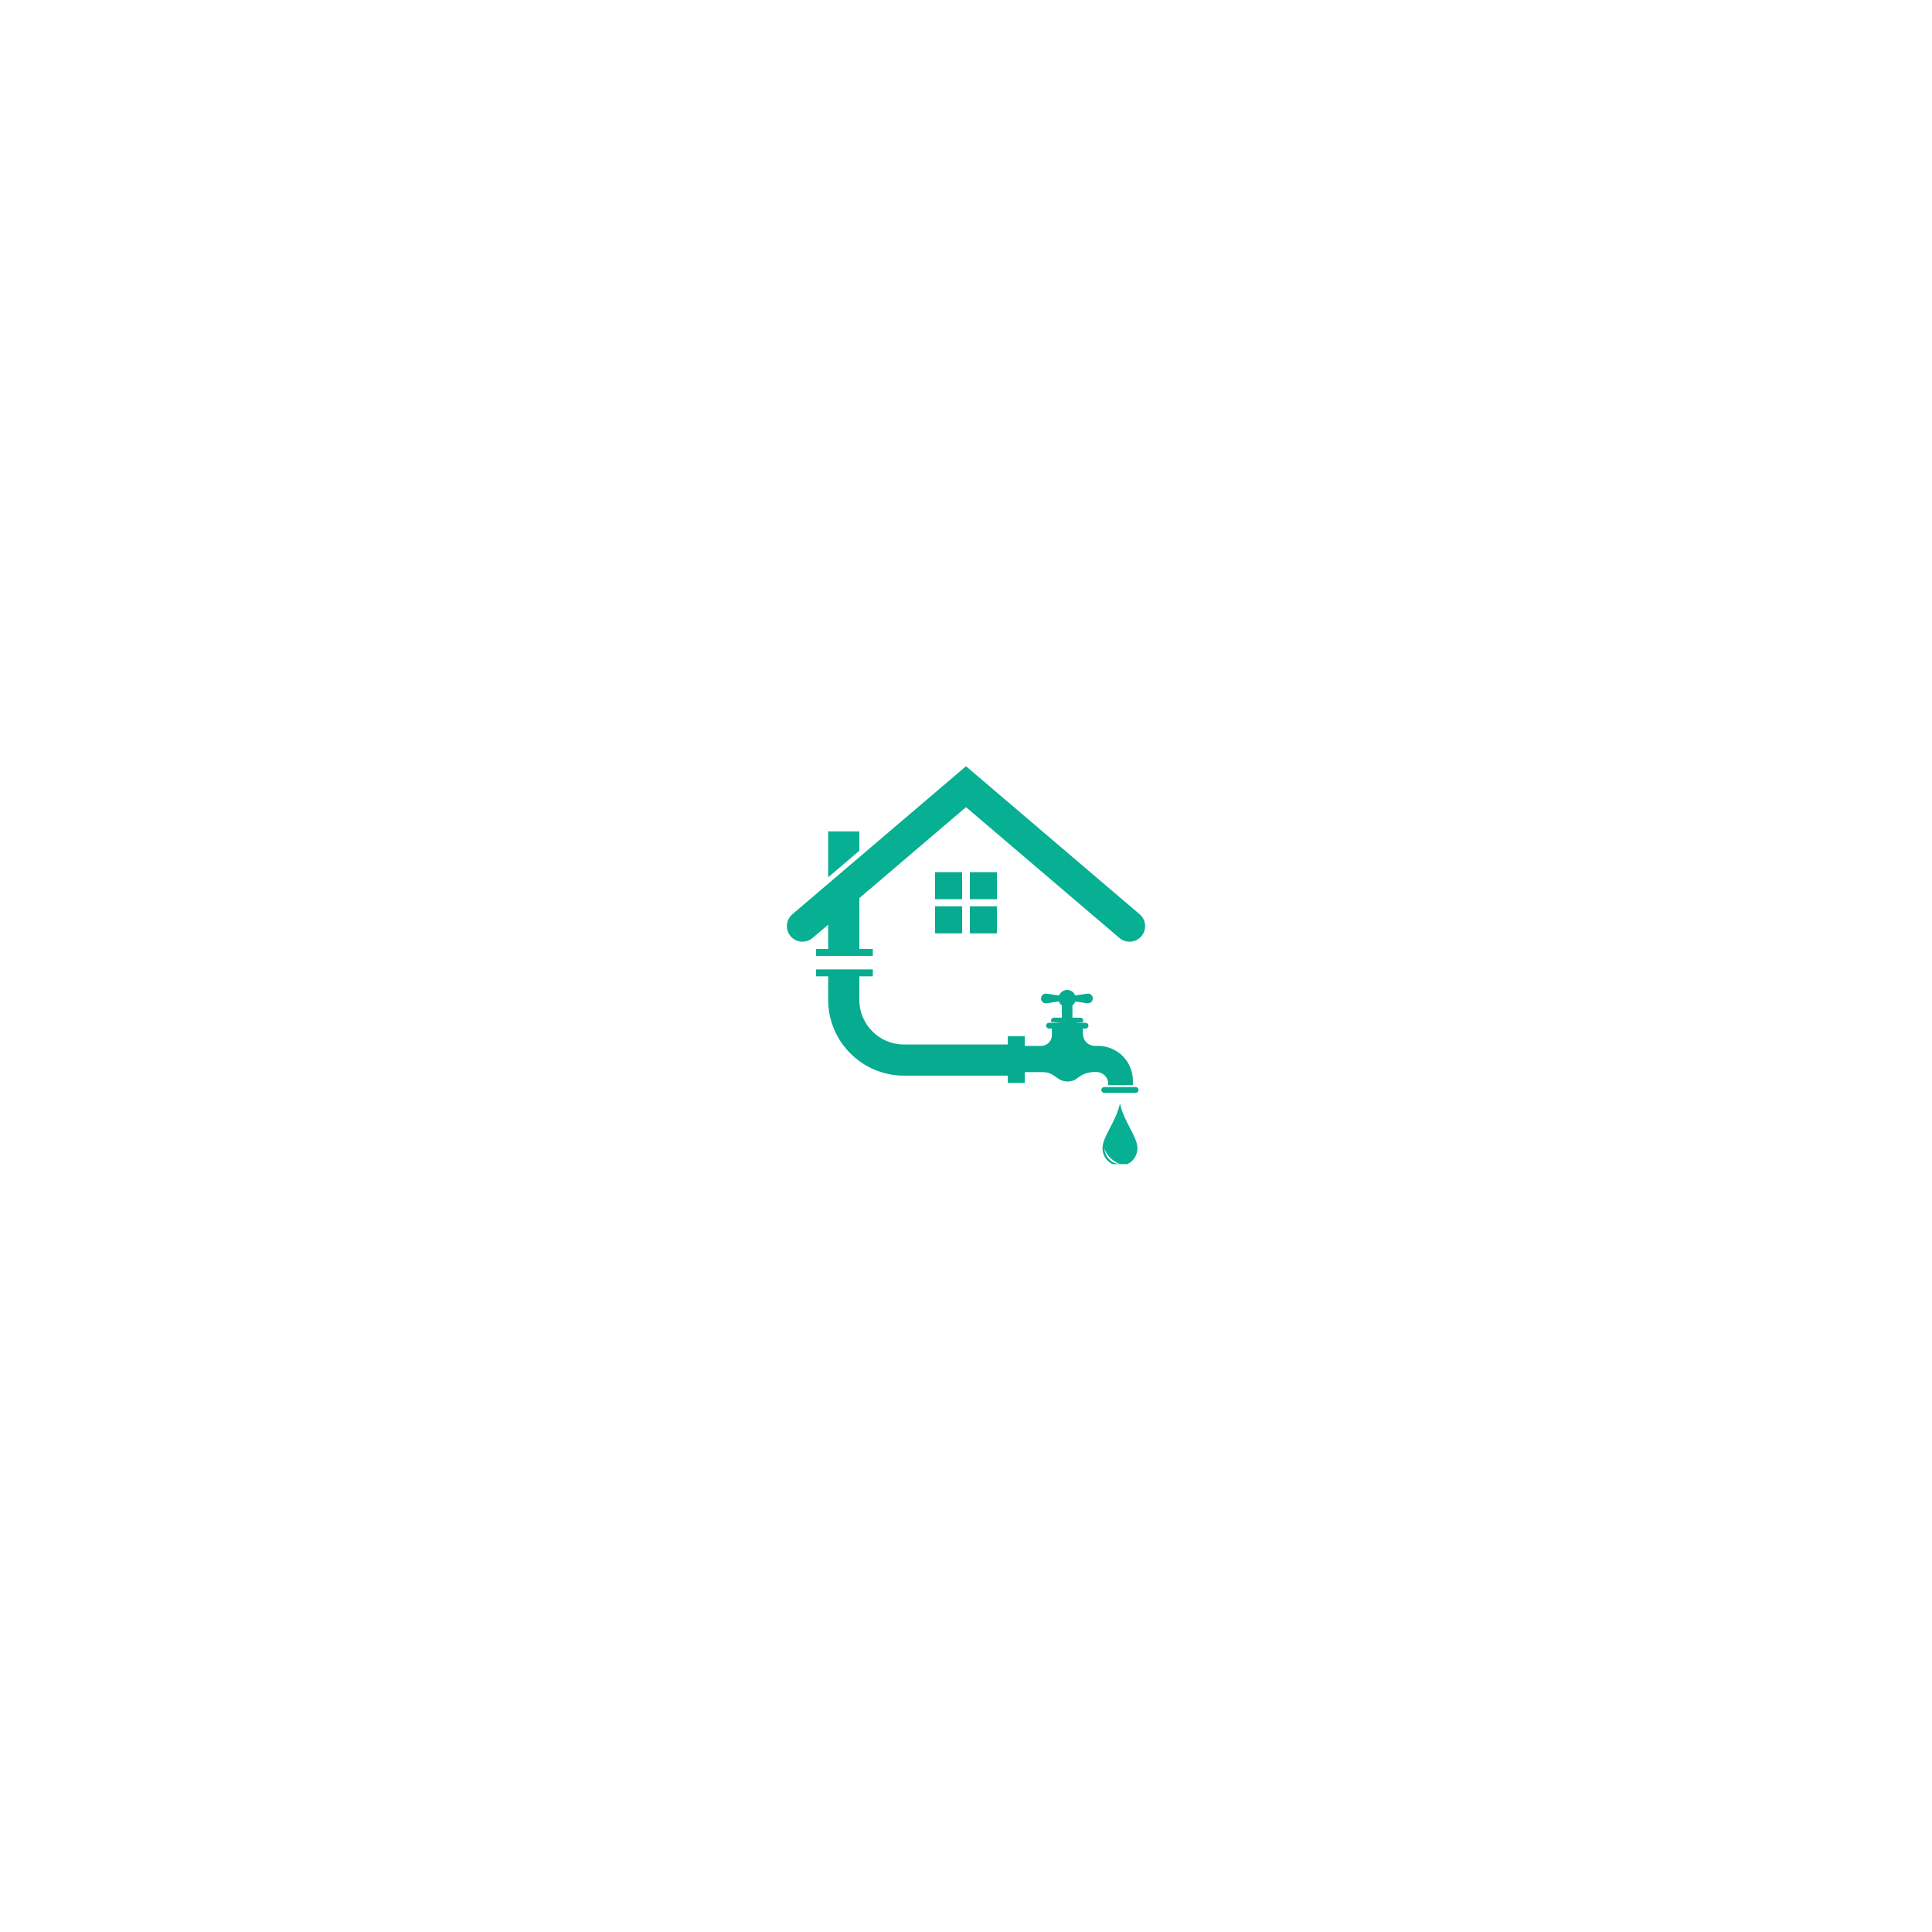
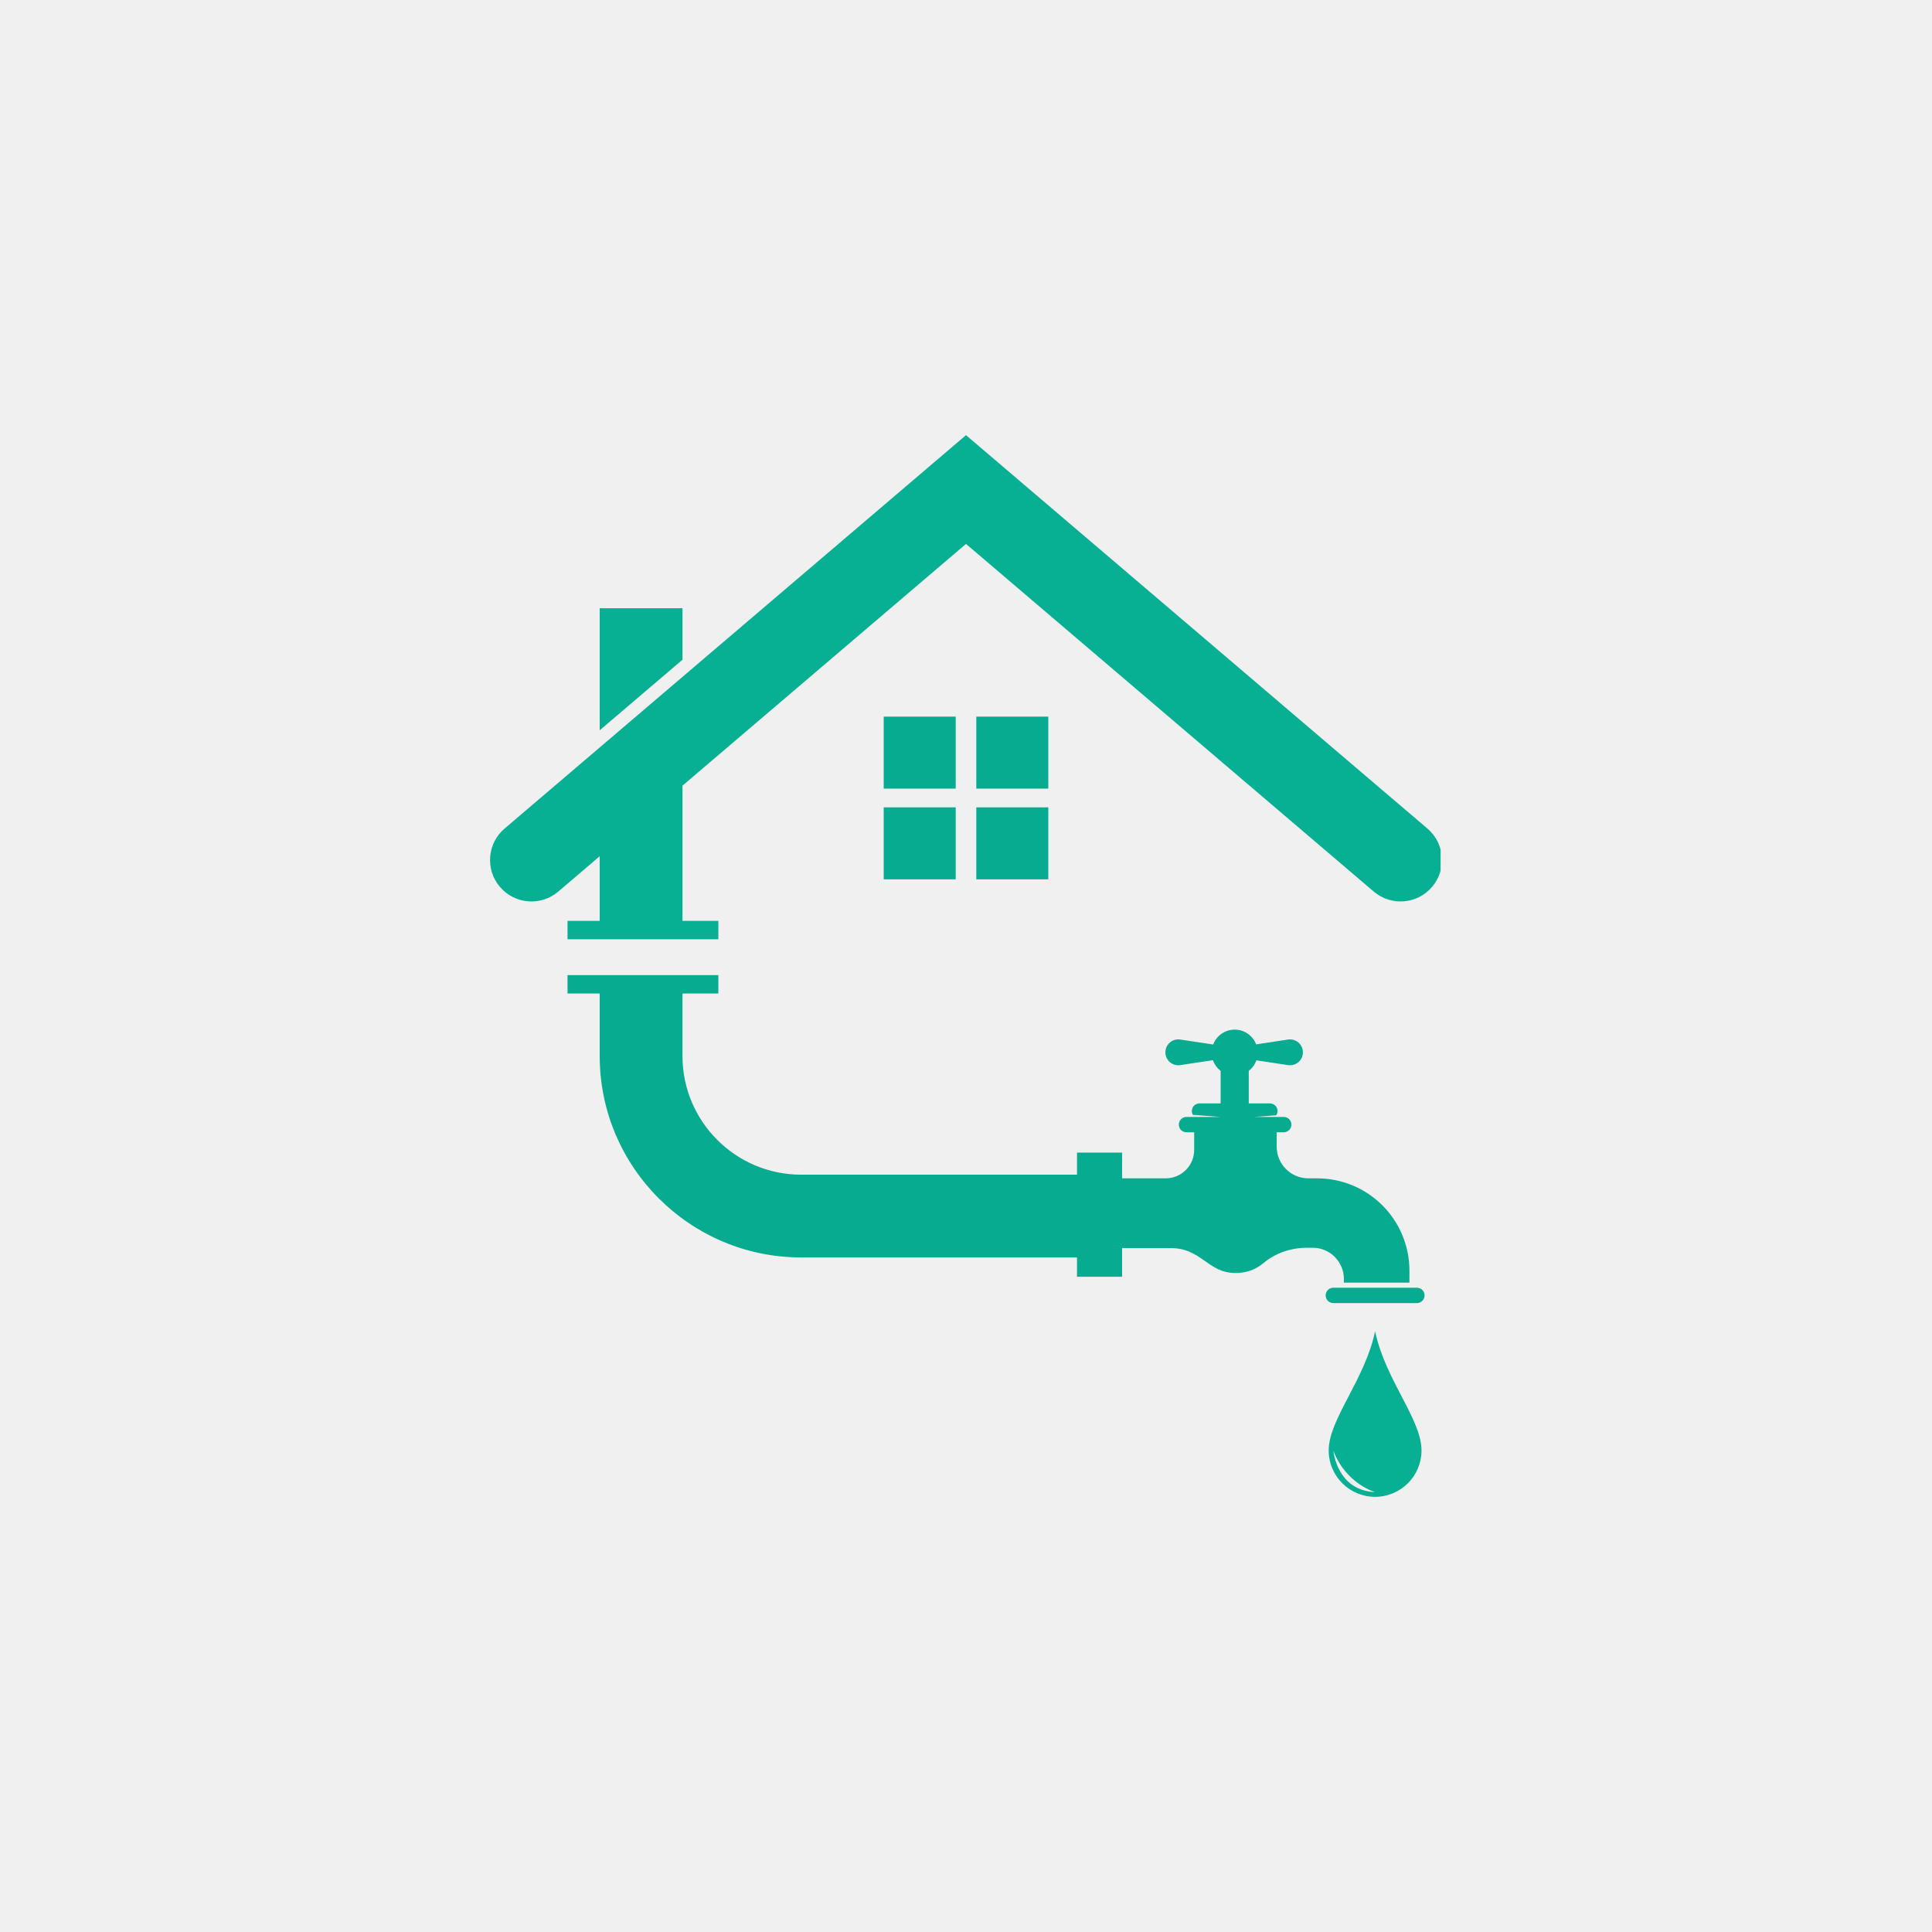
<svg xmlns="http://www.w3.org/2000/svg" width="500" zoomAndPan="magnify" viewBox="0 0 375 375" height="500" preserveAspectRatio="xMidYMid meet" version="1.0">
  <defs>
-     <clipPath id="87b3096070">
-       <path d="M 213.949 214.125 L 220.785 214.125 L 220.785 225.961 L 213.949 225.961 Z M 213.949 214.125 " clip-rule="nonzero" />
+     <clipPath id="1cdb4a1cc0">
+       <path d="M 257.777 258.262 L 275.949 258.262 L 275.949 290.535 L 257.777 290.535 Z M 257.777 258.262 " clip-rule="nonzero" />
    </clipPath>
-     <clipPath id="152dd1dbcb">
-       <path d="M 152.734 148.723 L 222.266 148.723 L 222.266 185.559 L 152.734 185.559 Z M 152.734 148.723 " clip-rule="nonzero" />
+     <clipPath id="a5ac593229">
+       <path d="M 95.117 84.465 L 279.617 84.465 L 279.617 182.352 L 95.117 182.352 Z M 95.117 84.465 " clip-rule="nonzero" />
    </clipPath>
  </defs>
-   <rect x="-37.5" width="450" fill="#ffffff" y="-37.5" height="450" fill-opacity="1" />
-   <rect x="-37.5" width="450" fill="#ffffff" y="-37.5" height="450" fill-opacity="1" />
-   <g clip-path="url(#87b3096070)">
-     <path fill="#07af93" d="M 214.34 222.914 C 215.258 225.324 217.383 225.926 217.383 225.926 C 214.582 225.805 214.34 222.914 214.34 222.914 Z M 213.992 222.879 C 213.992 224.754 215.512 226.27 217.383 226.27 C 219.254 226.27 220.773 224.754 220.773 222.879 C 220.773 220.598 218.125 217.723 217.383 214.176 C 216.641 217.723 213.992 220.598 213.992 222.879 " fill-opacity="1" fill-rule="nonzero" />
+   <g clip-path="url(#1cdb4a1cc0)">
+     <path fill="#07af93" d="M 258.82 281.621 C 261.262 288.016 266.906 289.621 266.906 289.621 C 259.461 289.297 258.82 281.621 258.82 281.621 Z M 257.898 281.527 C 257.898 286.5 261.93 290.535 266.906 290.535 C 271.879 290.535 275.914 286.5 275.914 281.527 C 275.914 275.461 268.875 267.824 266.906 258.395 C 264.934 267.824 257.898 275.461 257.898 281.527 " fill-opacity="1" fill-rule="nonzero" />
  </g>
-   <path fill="#07ab90" d="M 215.102 210.352 L 215.102 210.625 L 219.891 210.625 L 219.891 209.746 C 219.891 207.961 219.18 206.246 217.914 204.98 C 216.652 203.719 214.938 203.008 213.148 203.008 L 212.508 203.008 C 211.23 203.008 210.195 201.973 210.195 200.695 L 210.195 199.645 L 210.711 199.645 C 211.02 199.645 211.27 199.391 211.27 199.082 C 211.27 198.773 211.02 198.523 210.711 198.523 L 208.531 198.523 L 210.16 198.402 C 210.219 198.312 210.258 198.207 210.258 198.094 C 210.258 197.785 210.008 197.531 209.695 197.531 L 208.156 197.531 L 208.156 195.156 C 208.406 194.961 208.602 194.695 208.711 194.387 L 211.023 194.738 C 211.598 194.824 212.109 194.379 212.109 193.801 C 212.109 193.223 211.598 192.781 211.023 192.867 L 208.695 193.219 C 208.453 192.59 207.844 192.145 207.125 192.145 C 206.406 192.145 205.797 192.598 205.555 193.23 L 203.152 192.867 C 202.578 192.781 202.066 193.223 202.066 193.801 C 202.066 194.379 202.578 194.824 203.152 194.738 L 205.539 194.375 C 205.648 194.688 205.844 194.957 206.098 195.156 L 206.098 197.531 L 204.559 197.531 C 204.246 197.531 203.996 197.785 203.996 198.094 C 203.996 198.195 204.027 198.289 204.074 198.367 L 206.09 198.523 L 203.605 198.523 C 203.297 198.523 203.047 198.773 203.047 199.082 C 203.047 199.391 203.297 199.645 203.605 199.645 L 204.168 199.645 L 204.168 200.93 C 204.168 202.074 203.238 203.008 202.09 203.008 L 198.902 203.008 L 198.902 201.125 L 195.609 201.125 L 195.609 202.738 L 175.457 202.738 C 170.68 202.738 166.793 198.852 166.793 194.074 L 166.793 189.504 L 169.41 189.504 L 169.41 188.164 L 158.395 188.164 L 158.395 189.504 L 160.746 189.504 L 160.746 194.074 C 160.746 202.184 167.348 208.785 175.457 208.785 L 195.609 208.785 L 195.609 210.195 L 198.902 210.195 L 198.902 208.102 L 202.344 208.102 C 204.727 208.055 205.102 209.922 207.203 209.922 C 208.105 209.922 208.766 209.582 209.227 209.195 C 210.113 208.449 211.258 208.078 212.414 208.078 L 212.828 208.078 C 213.43 208.078 214.008 208.316 214.434 208.742 C 214.863 209.168 215.102 209.746 215.102 210.352 " fill-opacity="1" fill-rule="nonzero" />
-   <path fill="#07ab90" d="M 220.434 210.996 L 214.328 210.996 C 214.02 210.996 213.77 211.246 213.77 211.559 C 213.77 211.867 214.02 212.117 214.328 212.117 L 220.434 212.117 C 220.746 212.117 220.996 211.867 220.996 211.559 C 220.996 211.246 220.746 210.996 220.434 210.996 " fill-opacity="1" fill-rule="nonzero" />
-   <path fill="#07af93" d="M 166.793 161.367 L 160.746 161.367 L 160.746 170.281 L 166.793 165.125 L 166.793 161.367 " fill-opacity="1" fill-rule="nonzero" />
-   <g clip-path="url(#152dd1dbcb)">
-     <path fill="#07af93" d="M 221.203 177.457 L 187.5 148.723 L 153.797 177.457 C 152.527 178.543 152.375 180.449 153.457 181.719 C 154.543 182.992 156.449 183.141 157.719 182.059 L 160.746 179.48 L 160.746 184.199 L 158.395 184.199 L 158.395 185.543 L 169.41 185.543 L 169.41 184.199 L 166.793 184.199 L 166.793 174.324 L 187.5 156.668 L 217.281 182.059 C 218.551 183.141 220.461 182.992 221.543 181.719 C 222.625 180.449 222.477 178.543 221.203 177.457 " fill-opacity="1" fill-rule="nonzero" />
+   <path fill="#07ab90" d="M 260.844 248.23 L 260.844 248.957 L 273.57 248.957 L 273.57 246.629 C 273.57 241.875 271.684 237.32 268.324 233.961 C 264.965 230.602 260.41 228.715 255.66 228.715 L 253.953 228.715 C 250.559 228.715 247.805 225.965 247.805 222.57 L 247.805 219.777 L 249.172 219.777 C 249.992 219.777 250.66 219.109 250.66 218.285 C 250.66 217.465 249.992 216.797 249.172 216.797 L 243.383 216.797 L 247.711 216.477 C 247.871 216.242 247.973 215.965 247.973 215.66 C 247.973 214.836 247.305 214.168 246.48 214.168 L 242.383 214.168 L 242.383 207.852 C 243.055 207.332 243.574 206.625 243.863 205.812 L 250.012 206.738 C 251.527 206.969 252.895 205.793 252.895 204.258 C 252.895 202.719 251.527 201.547 250.012 201.773 L 243.82 202.711 C 243.172 201.039 241.555 199.848 239.652 199.848 C 237.742 199.848 236.113 201.051 235.477 202.738 L 229.086 201.773 C 227.566 201.547 226.203 202.719 226.203 204.258 C 226.203 205.793 227.566 206.969 229.086 206.738 L 235.434 205.781 C 235.719 206.609 236.242 207.328 236.922 207.852 L 236.922 214.168 L 232.824 214.168 C 232 214.168 231.336 214.836 231.336 215.66 C 231.336 215.93 231.414 216.176 231.539 216.391 L 236.895 216.797 L 230.301 216.797 C 229.477 216.797 228.809 217.465 228.809 218.285 C 228.809 219.109 229.477 219.777 230.301 219.777 L 231.789 219.777 L 231.789 223.191 C 231.789 226.242 229.316 228.715 226.262 228.715 L 217.793 228.715 L 217.793 223.719 L 209.047 223.719 L 209.047 228.004 L 155.496 228.004 C 142.797 228.004 132.469 217.672 132.469 204.977 L 132.469 192.84 L 139.43 192.84 L 139.43 189.27 L 110.156 189.27 L 110.156 192.84 L 116.402 192.84 L 116.402 204.977 C 116.402 226.531 133.941 244.066 155.496 244.066 L 209.047 244.066 L 209.047 247.816 L 217.793 247.816 L 217.793 242.25 L 226.945 242.25 C 233.277 242.125 234.273 247.094 239.859 247.094 C 242.254 247.094 244.008 246.191 245.234 245.164 C 247.594 243.184 250.625 242.188 253.703 242.188 L 254.801 242.188 C 256.402 242.188 257.941 242.824 259.074 243.957 C 260.207 245.09 260.844 246.625 260.844 248.23 " fill-opacity="1" fill-rule="nonzero" />
+   <path fill="#07ab90" d="M 275.02 249.949 L 258.793 249.949 C 257.973 249.949 257.305 250.613 257.305 251.438 C 257.305 252.262 257.973 252.93 258.793 252.93 L 275.02 252.93 C 275.84 252.93 276.508 252.262 276.508 251.438 C 276.508 250.613 275.84 249.949 275.02 249.949 " fill-opacity="1" fill-rule="nonzero" />
+   <path fill="#07af93" d="M 132.469 118.062 L 116.402 118.062 L 116.402 141.75 L 132.469 128.051 L 132.469 118.062 " fill-opacity="1" fill-rule="nonzero" />
+   <g clip-path="url(#a5ac593229)">
+     <path fill="#07af93" d="M 277.062 160.824 L 187.5 84.461 L 97.938 160.824 C 94.562 163.703 94.16 168.773 97.039 172.148 C 99.918 175.527 104.988 175.93 108.363 173.051 L 116.402 166.191 L 116.402 178.738 L 110.156 178.738 L 110.156 182.309 L 139.43 182.309 L 139.43 178.738 L 132.469 178.738 L 132.469 152.496 L 187.5 105.574 L 266.641 173.051 C 270.016 175.93 275.086 175.527 277.961 172.148 C 280.84 168.773 280.438 163.703 277.062 160.824 " fill-opacity="1" fill-rule="nonzero" />
  </g>
-   <path fill="#07ab90" d="M 186.75 174.539 L 186.75 169.281 L 181.492 169.281 L 181.492 174.539 L 186.75 174.539 " fill-opacity="1" fill-rule="nonzero" />
-   <path fill="#07ab90" d="M 188.254 174.539 L 193.512 174.539 L 193.512 169.281 L 188.254 169.281 L 188.254 174.539 " fill-opacity="1" fill-rule="nonzero" />
-   <path fill="#07ab90" d="M 188.254 175.91 L 188.254 181.168 L 193.512 181.168 L 193.512 175.91 L 188.254 175.91 " fill-opacity="1" fill-rule="nonzero" />
-   <path fill="#07ab90" d="M 186.75 175.91 L 181.492 175.91 L 181.492 181.168 L 186.75 181.168 L 186.75 175.91 " fill-opacity="1" fill-rule="nonzero" />
+   <path fill="#07ab90" d="M 185.5 153.07 L 185.5 139.098 L 171.527 139.098 L 171.527 153.07 L 185.5 153.07 " fill-opacity="1" fill-rule="nonzero" />
+   <path fill="#07ab90" d="M 189.5 153.07 L 203.473 153.07 L 203.473 139.098 L 189.5 139.098 L 189.5 153.07 " fill-opacity="1" fill-rule="nonzero" />
+   <path fill="#07ab90" d="M 189.5 156.707 L 189.5 170.68 L 203.473 170.68 L 203.473 156.707 L 189.5 156.707 " fill-opacity="1" fill-rule="nonzero" />
+   <path fill="#07ab90" d="M 185.5 156.707 L 171.527 156.707 L 171.527 170.68 L 185.5 170.68 L 185.5 156.707 " fill-opacity="1" fill-rule="nonzero" />
</svg>
